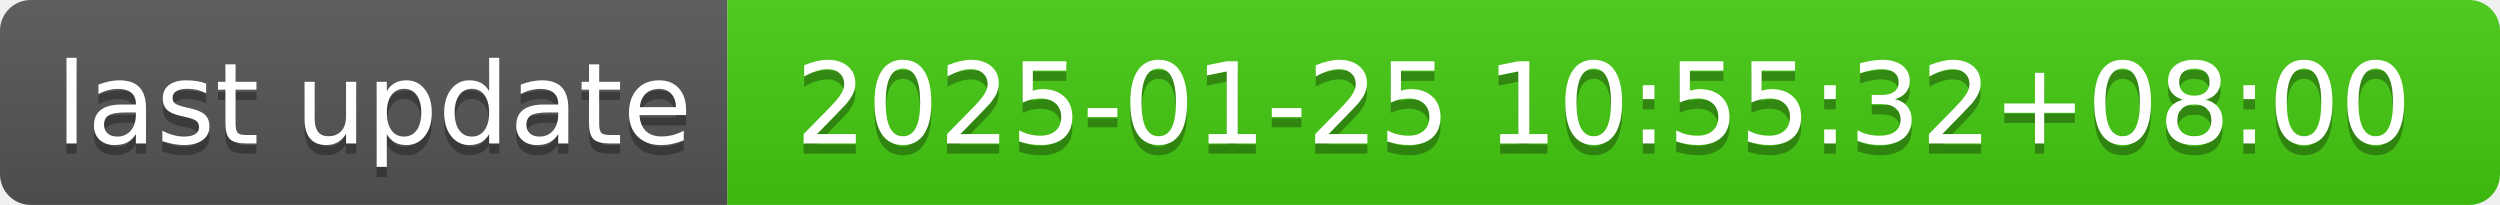
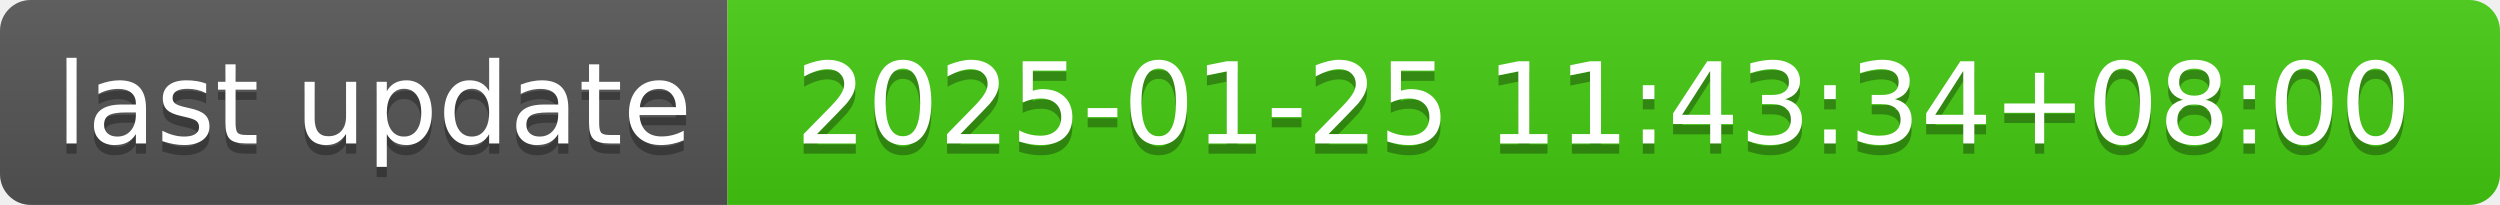
- <svg xmlns="http://www.w3.org/2000/svg" width="244" height="20" role="img" aria-label="last update: 2025-01-25 10:55:32+08:00">
+ <svg xmlns="http://www.w3.org/2000/svg" width="244" height="20" role="img" aria-label="last update: 2025-01-25 11:43:34+08:00">
  <linearGradient id="s" x2="0" y2="100%">
    <stop offset="0" stop-color="#bbb" stop-opacity=".1" />
    <stop offset="1" stop-opacity=".1" />
  </linearGradient>
  <clipPath id="r">
    <rect width="244" height="20" rx="3" fill="#fff" />
  </clipPath>
  <g clip-path="url(#r)">
    <rect width="71" height="20" fill="#555" />
    <rect x="71" width="173" height="20" fill="#4c1" />
    <rect width="244" height="20" fill="url(#s)" />
  </g>
  <g fill="#fff" text-anchor="middle" font-family="Verdana,Geneva,DejaVu Sans,sans-serif" text-rendering="geometricPrecision" font-size="110">
    <text aria-hidden="true" x="365" y="150" fill="#010101" fill-opacity=".3" transform="scale(.1)" textLength="610">last update</text>
    <text x="365" y="140" transform="scale(.1)" fill="#fff" textLength="610">last update</text>
-     <text aria-hidden="true" x="1565" y="150" fill="#010101" fill-opacity=".3" transform="scale(.1)" textLength="1630">2025-01-25 10:55:32+08:00</text>
-     <text x="1565" y="140" transform="scale(.1)" fill="#fff" textLength="1630">2025-01-25 10:55:32+08:00</text>
+     <text aria-hidden="true" x="1565" y="150" fill="#010101" fill-opacity=".3" transform="scale(.1)" textLength="1630">2025-01-25 11:43:34+08:00</text>
+     <text x="1565" y="140" transform="scale(.1)" fill="#fff" textLength="1630">2025-01-25 11:43:34+08:00</text>
  </g>
</svg>
